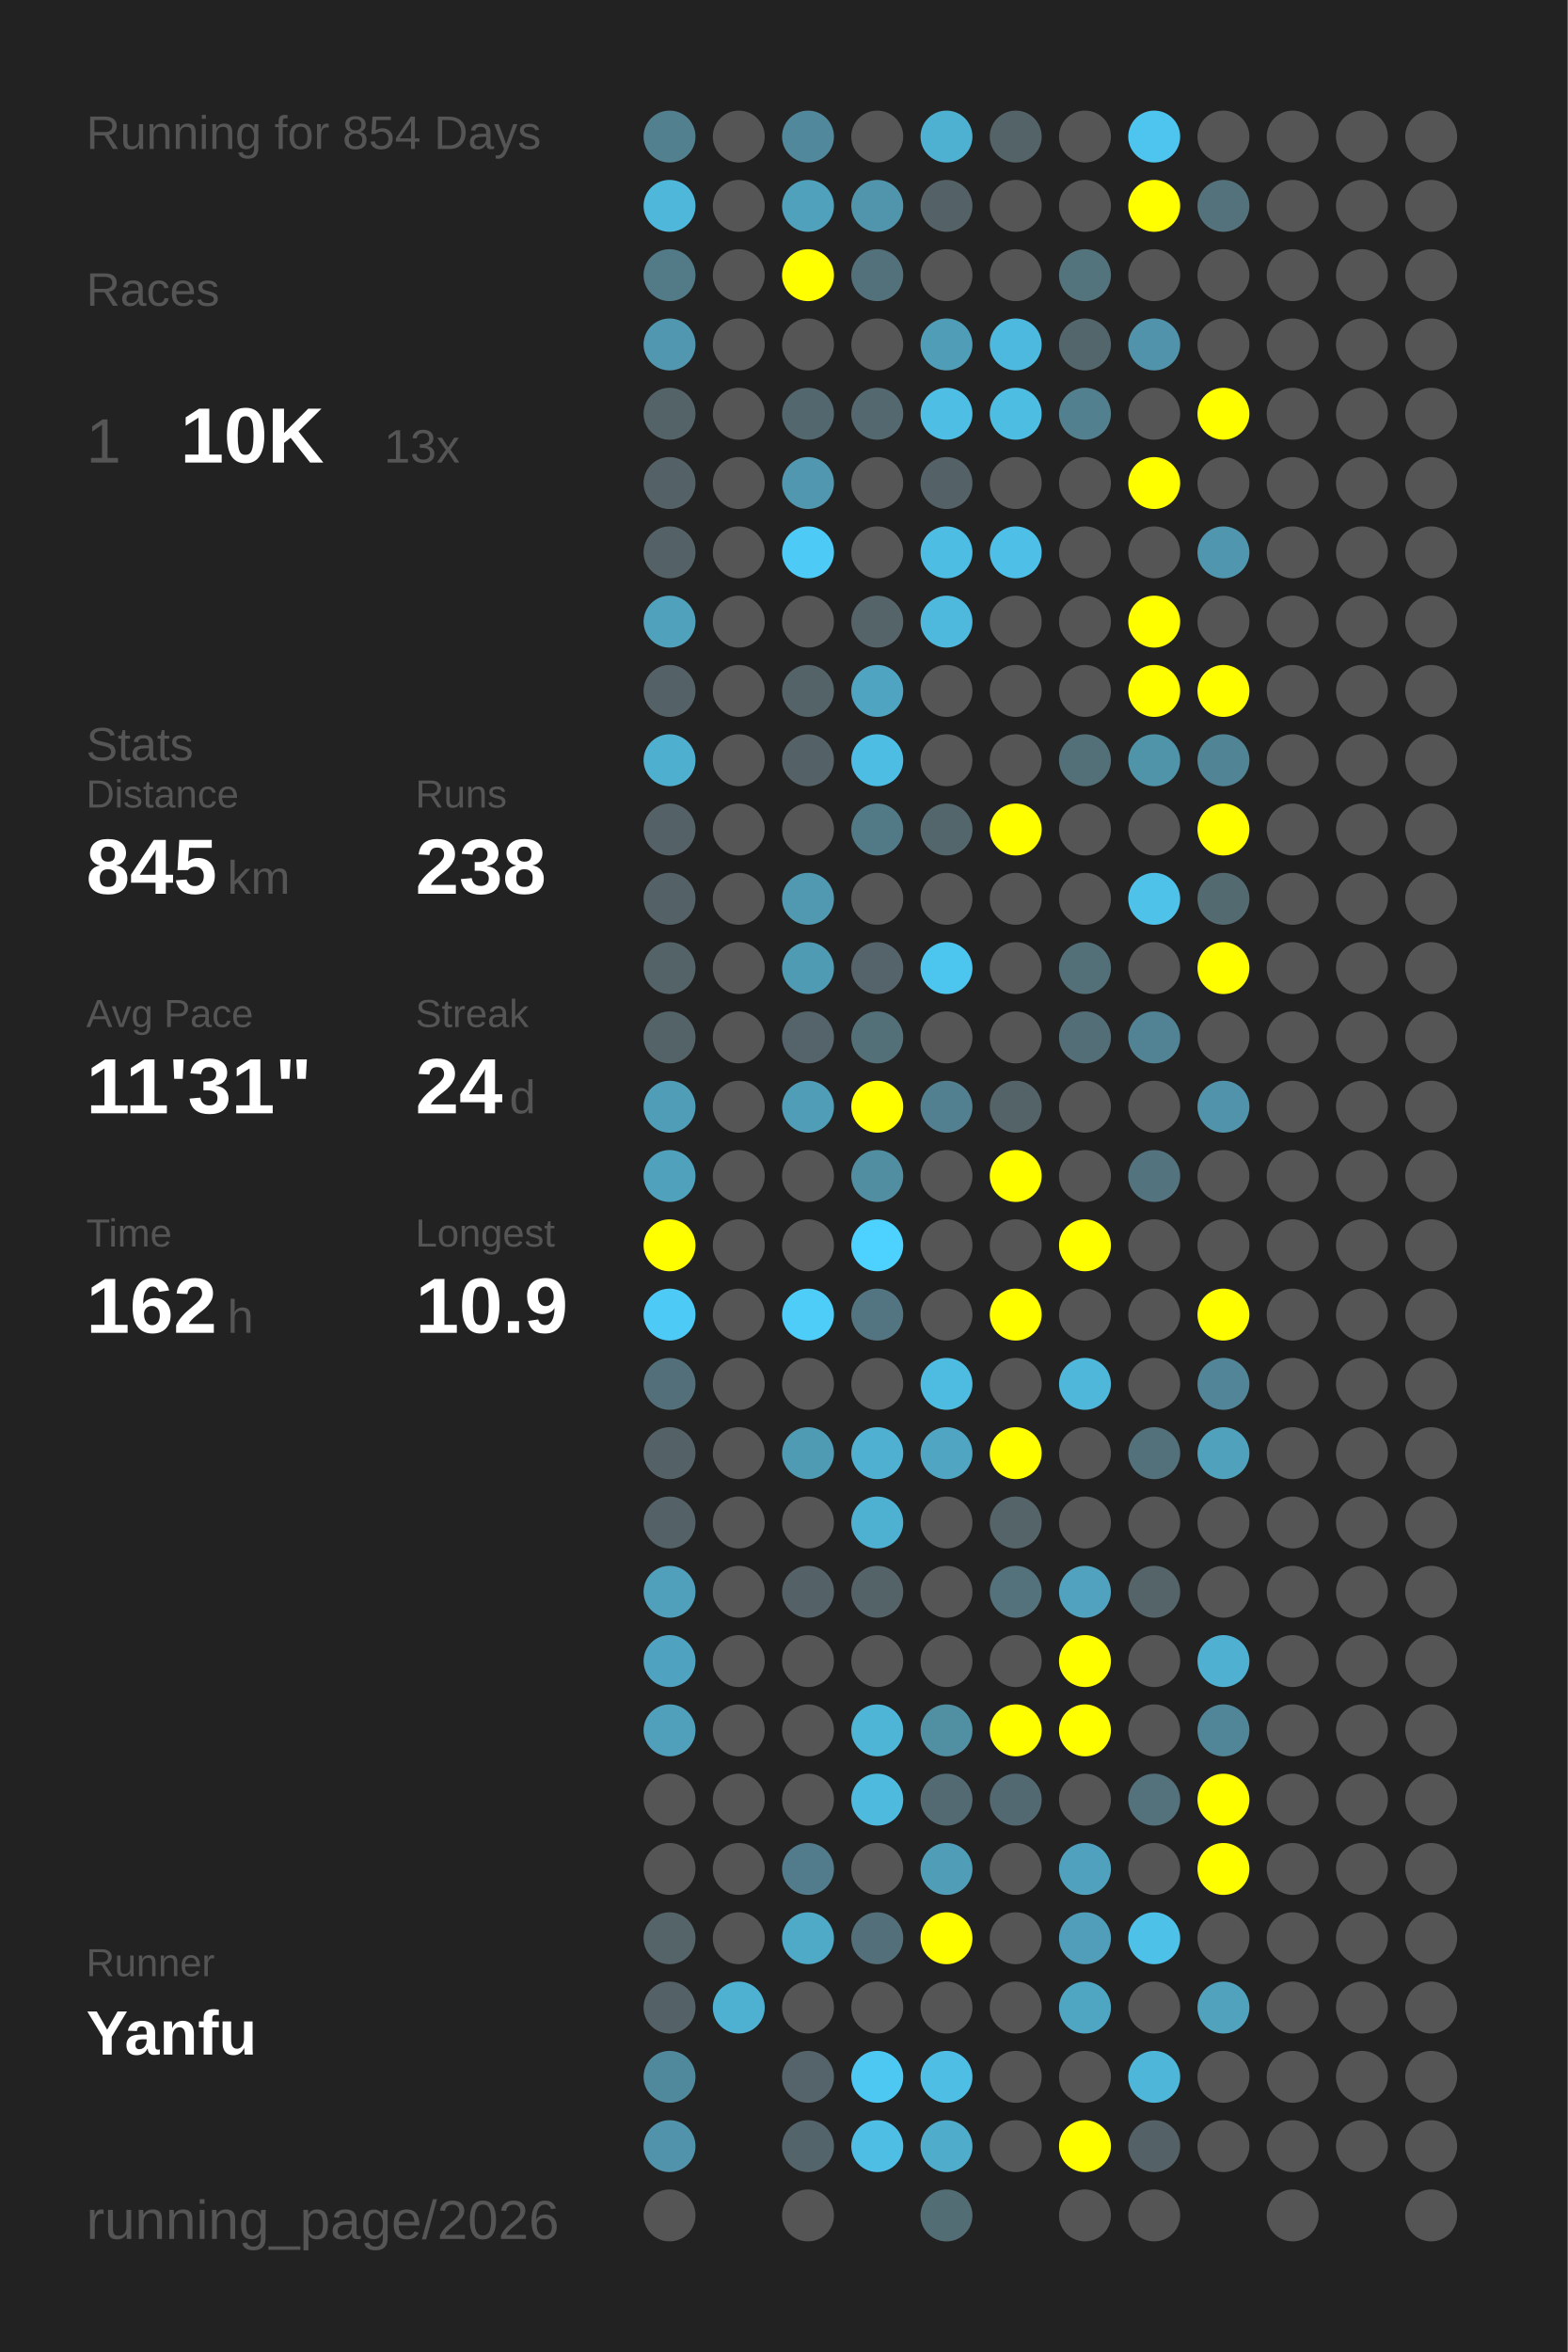
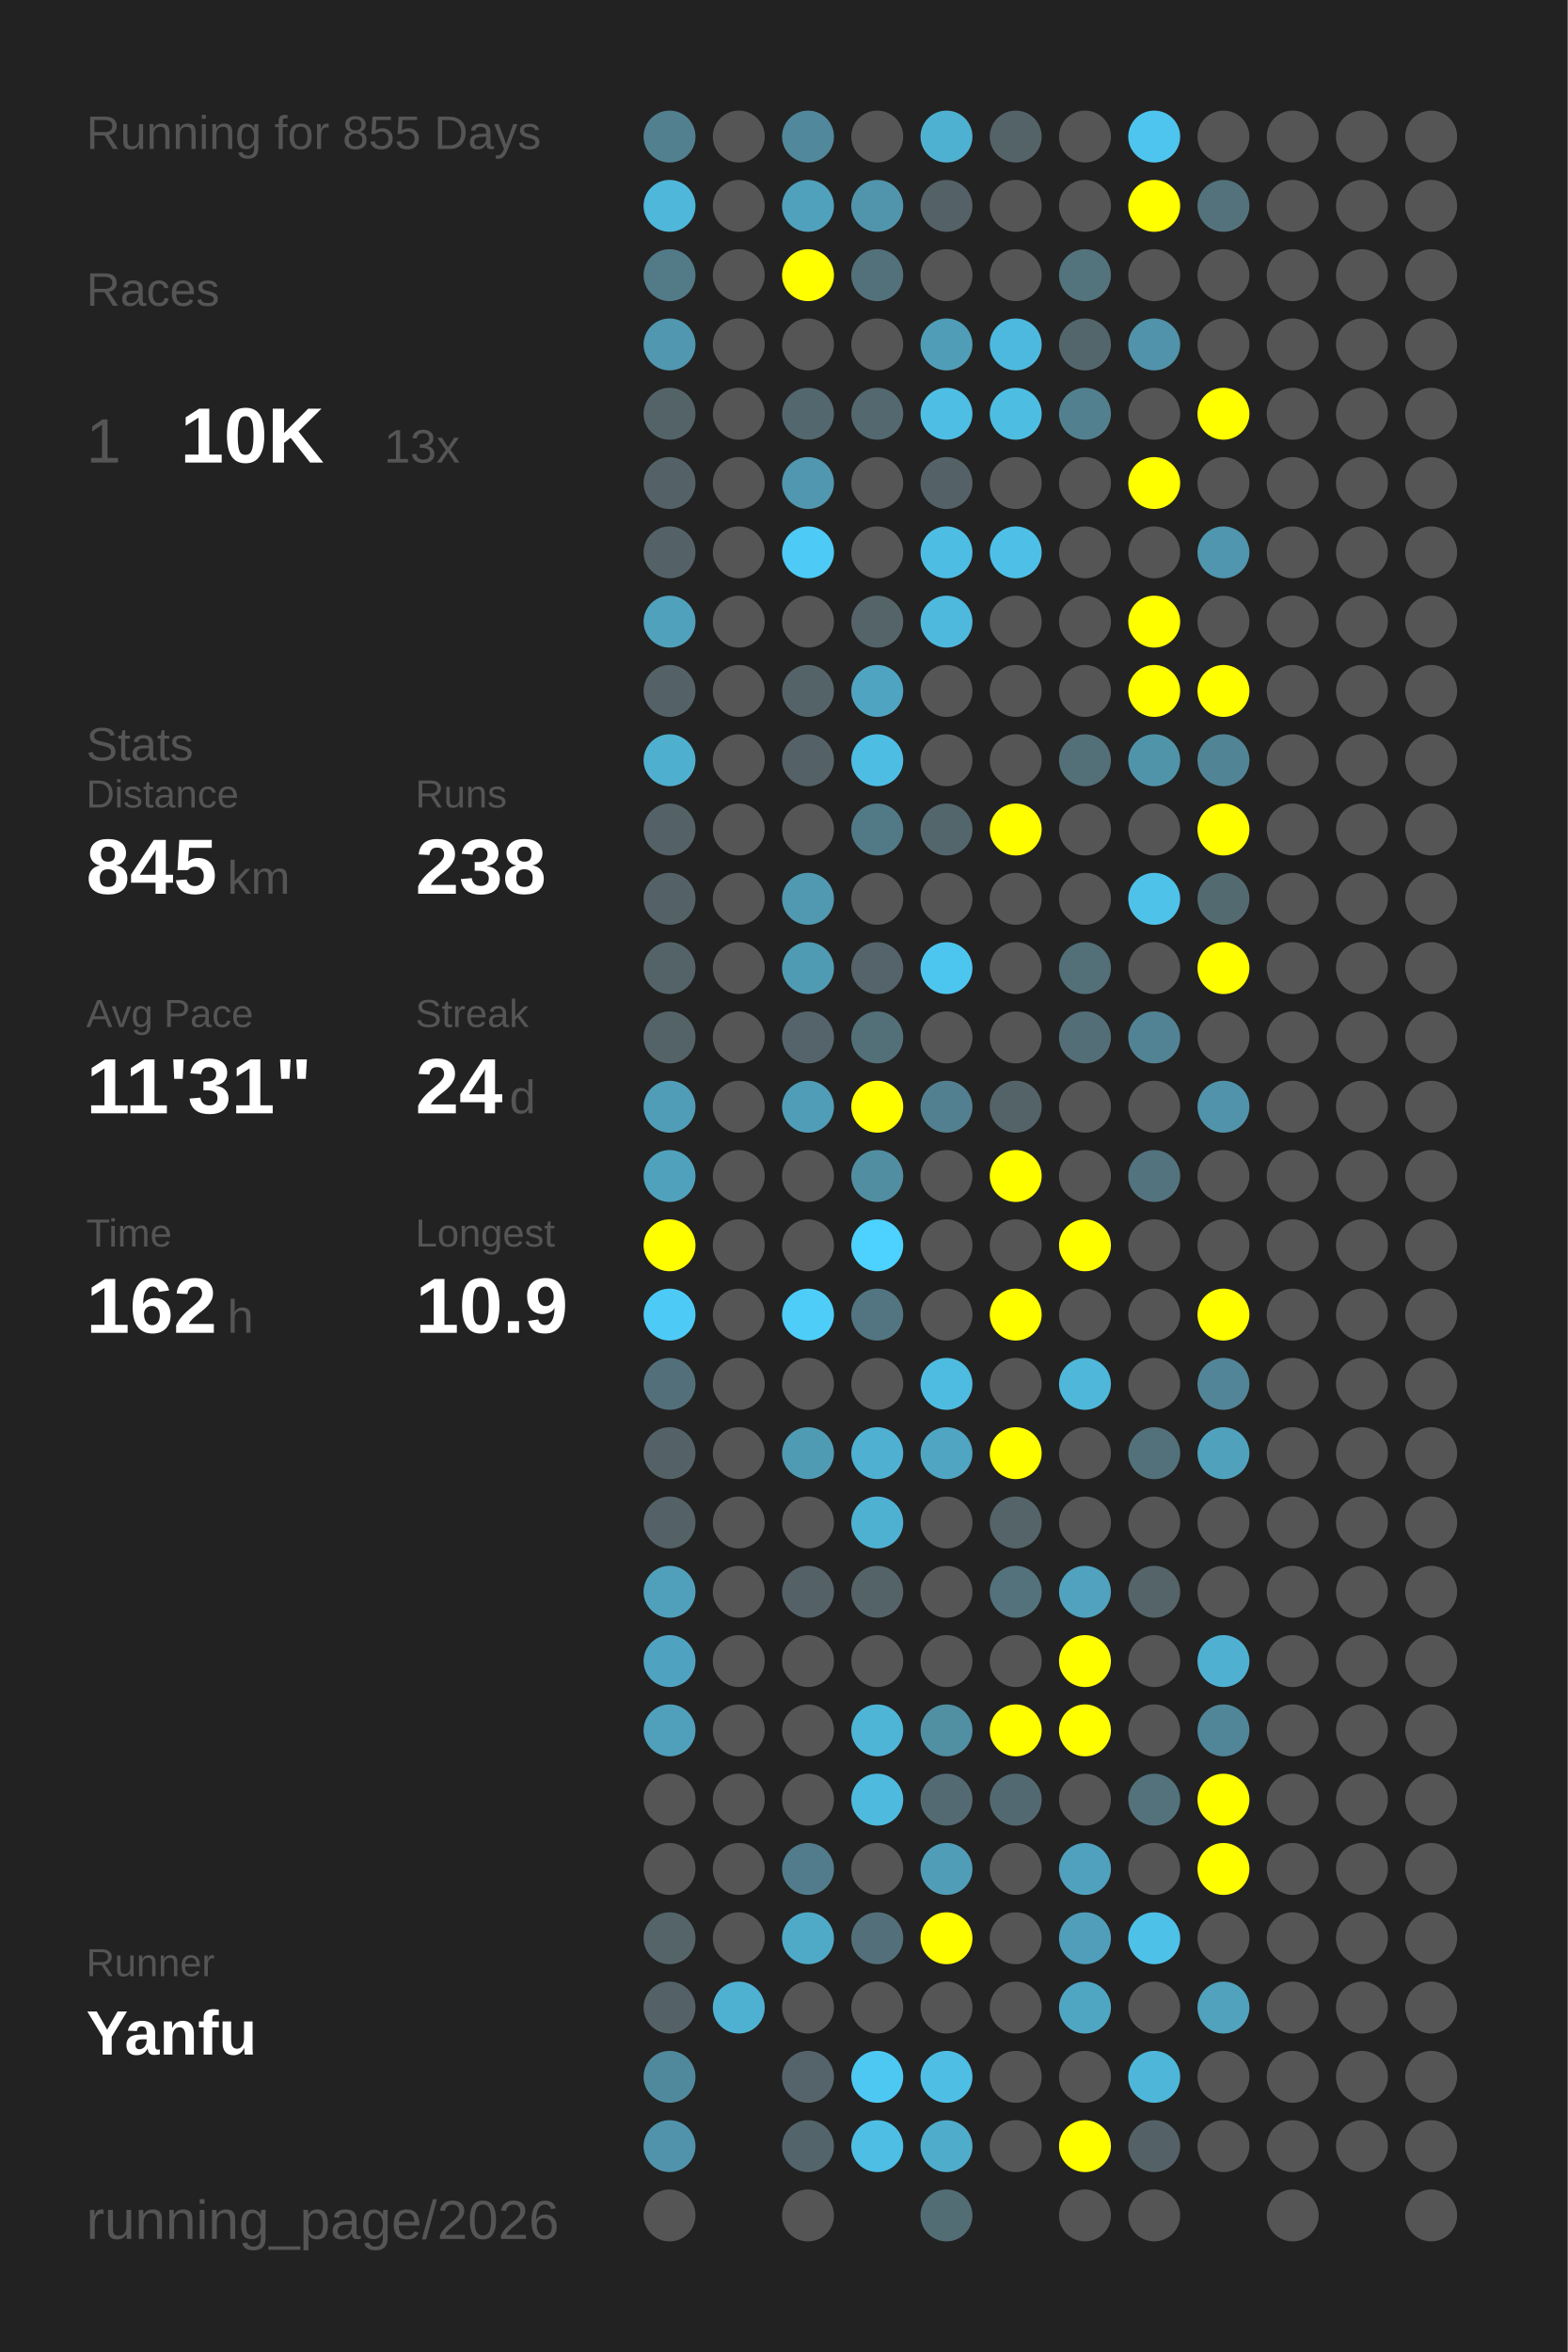
<svg xmlns="http://www.w3.org/2000/svg" baseProfile="full" height="300mm" version="1.1" viewBox="0,0,200,300" width="200mm">
  <defs />
  <rect fill="#222222" height="300" width="200" x="0" y="0" />
-   <text fill="#555555" style="font-size:6px; font-family:Arial;" x="11" y="19">Running for 854 Days</text>
+   <text fill="#555555" style="font-size:6px; font-family:Arial;" x="11" y="19">Running for 855 Days</text>
  <text fill="#555555" style="font-size:6px; font-family:Arial;" x="11" y="39">Races</text>
  <text fill="#555555" style="font-size:8px; font-family:Arial;" x="11" y="59">1</text>
  <text fill="#FFFFFF" style="font-size:10px; font-family:Arial; font-weight:bold;" x="23" y="59">10K</text>
  <text fill="#555555" style="font-size:6px; font-family:Arial;" x="49" y="59">13x</text>
  <text fill="#555555" style="font-size:6px; font-family:Arial;" x="11" y="97">Stats</text>
  <text fill="#555555" style="font-size:5px; font-family:Arial;" x="11" y="103">Distance</text>
  <text fill="#FFFFFF" style="font-size:10px; font-family:Arial; font-weight:bold;" x="11" y="114">845</text>
  <text fill="#555555" style="font-size:6px; font-family:Arial;" x="29" y="114">km</text>
  <text fill="#555555" style="font-size:5px; font-family:Arial;" x="53" y="103">Runs</text>
  <text fill="#FFFFFF" style="font-size:10px; font-family:Arial; font-weight:bold;" x="53" y="114">238</text>
  <text fill="#555555" style="font-size:5px; font-family:Arial;" x="11" y="131">Avg Pace</text>
  <text fill="#FFFFFF" style="font-size:10px; font-family:Arial; font-weight:bold;" x="11" y="142">11'31"</text>
  <text fill="#555555" style="font-size:5px; font-family:Arial;" x="53" y="131">Streak</text>
  <text fill="#FFFFFF" style="font-size:10px; font-family:Arial; font-weight:bold;" x="53" y="142">24</text>
  <text fill="#555555" style="font-size:6px; font-family:Arial;" x="65" y="142">d</text>
  <text fill="#555555" style="font-size:5px; font-family:Arial;" x="11" y="159">Time</text>
  <text fill="#FFFFFF" style="font-size:10px; font-family:Arial; font-weight:bold;" x="11" y="170">162</text>
  <text fill="#555555" style="font-size:6px; font-family:Arial;" x="29" y="170">h</text>
  <text fill="#555555" style="font-size:5px; font-family:Arial;" x="53" y="159">Longest</text>
  <text fill="#FFFFFF" style="font-size:10px; font-family:Arial; font-weight:bold;" x="53" y="170">10.9</text>
  <text fill="#555555" style="font-size:5px; font-family:Arial;" x="11" y="252.065">Runner</text>
  <text fill="#FFFFFF" style="font-size:8px; font-family:Arial; font-weight:bold;" x="11" y="262.065">Yanfu</text>
  <text fill="#555555" style="font-size:7px; font-family:Arial;" x="11" y="285.581">running_page/2026</text>
  <circle cx="85.417" cy="17.419" fill="#52808f" r="3.312" />
  <circle cx="85.417" cy="26.258" fill="#4eb7da" r="3.312" />
  <circle cx="85.417" cy="35.097" fill="#527a87" r="3.312" />
  <circle cx="85.417" cy="43.935" fill="#5097af" r="3.312" />
  <circle cx="85.417" cy="52.774" fill="#546368" r="3.312" />
  <circle cx="85.417" cy="61.613" fill="#546267" r="3.312" />
  <circle cx="85.417" cy="70.452" fill="#546267" r="3.312" />
  <circle cx="85.417" cy="79.29" fill="#50a1bc" r="3.312" />
  <circle cx="85.417" cy="88.129" fill="#546267" r="3.312" />
  <circle cx="85.417" cy="96.968" fill="#4fafcf" r="3.312" />
  <circle cx="85.417" cy="105.806" fill="#546267" r="3.312" />
  <circle cx="85.417" cy="114.645" fill="#546267" r="3.312" />
  <circle cx="85.417" cy="123.484" fill="#546368" r="3.312" />
  <circle cx="85.417" cy="132.323" fill="#546368" r="3.312" />
  <circle cx="85.417" cy="141.161" fill="#509db7" r="3.312" />
  <circle cx="85.417" cy="150" fill="#50a1bc" r="3.312" />
  <circle cx="85.417" cy="158.839" fill="#FFFF00" r="3.312" />
  <circle cx="85.417" cy="167.677" fill="#4dcbf6" r="3.312" />
  <circle cx="85.417" cy="176.516" fill="#53707a" r="3.312" />
  <circle cx="85.417" cy="185.355" fill="#546267" r="3.312" />
  <circle cx="85.417" cy="194.194" fill="#546166" r="3.312" />
  <circle cx="85.417" cy="203.032" fill="#50a0bc" r="3.312" />
  <circle cx="85.417" cy="211.871" fill="#4fa3c0" r="3.312" />
  <circle cx="85.417" cy="220.71" fill="#50a0bc" r="3.312" />
  <circle cx="85.417" cy="229.548" fill="#555555" r="3.312" />
  <circle cx="85.417" cy="238.387" fill="#555555" r="3.312" />
  <circle cx="85.417" cy="247.226" fill="#546469" r="3.312" />
  <circle cx="85.417" cy="256.065" fill="#546267" r="3.312" />
  <circle cx="85.417" cy="264.903" fill="#51899c" r="3.312" />
  <circle cx="85.417" cy="273.742" fill="#5093aa" r="3.312" />
  <circle cx="85.417" cy="282.581" fill="#555555" r="3.312" />
  <circle cx="94.25" cy="17.419" fill="#555555" r="3.312" />
  <circle cx="94.25" cy="26.258" fill="#555555" r="3.312" />
  <circle cx="94.25" cy="35.097" fill="#555555" r="3.312" />
  <circle cx="94.25" cy="43.935" fill="#555555" r="3.312" />
  <circle cx="94.25" cy="52.774" fill="#555555" r="3.312" />
  <circle cx="94.25" cy="61.613" fill="#555555" r="3.312" />
  <circle cx="94.25" cy="70.452" fill="#555555" r="3.312" />
  <circle cx="94.25" cy="79.29" fill="#555555" r="3.312" />
  <circle cx="94.25" cy="88.129" fill="#555555" r="3.312" />
  <circle cx="94.25" cy="96.968" fill="#555555" r="3.312" />
  <circle cx="94.25" cy="105.806" fill="#555555" r="3.312" />
  <circle cx="94.25" cy="114.645" fill="#555555" r="3.312" />
  <circle cx="94.25" cy="123.484" fill="#555555" r="3.312" />
  <circle cx="94.25" cy="132.323" fill="#555555" r="3.312" />
  <circle cx="94.25" cy="141.161" fill="#555555" r="3.312" />
  <circle cx="94.25" cy="150" fill="#555555" r="3.312" />
  <circle cx="94.25" cy="158.839" fill="#555555" r="3.312" />
  <circle cx="94.25" cy="167.677" fill="#555555" r="3.312" />
  <circle cx="94.25" cy="176.516" fill="#555555" r="3.312" />
  <circle cx="94.25" cy="185.355" fill="#555555" r="3.312" />
  <circle cx="94.25" cy="194.194" fill="#555555" r="3.312" />
  <circle cx="94.25" cy="203.032" fill="#555555" r="3.312" />
  <circle cx="94.25" cy="211.871" fill="#555555" r="3.312" />
  <circle cx="94.25" cy="220.71" fill="#555555" r="3.312" />
  <circle cx="94.25" cy="229.548" fill="#555555" r="3.312" />
  <circle cx="94.25" cy="238.387" fill="#555555" r="3.312" />
  <circle cx="94.25" cy="247.226" fill="#555555" r="3.312" />
  <circle cx="94.25" cy="256.065" fill="#4fb1d2" r="3.312" />
  <circle cx="103.083" cy="17.419" fill="#51889b" r="3.312" />
  <circle cx="103.083" cy="26.258" fill="#50a1bc" r="3.312" />
  <circle cx="103.083" cy="35.097" fill="#FFFF00" r="3.312" />
  <circle cx="103.083" cy="43.935" fill="#555555" r="3.312" />
  <circle cx="103.083" cy="52.774" fill="#53676e" r="3.312" />
  <circle cx="103.083" cy="61.613" fill="#5097af" r="3.312" />
  <circle cx="103.083" cy="70.452" fill="#4dcaf5" r="3.312" />
  <circle cx="103.083" cy="79.29" fill="#555555" r="3.312" />
  <circle cx="103.083" cy="88.129" fill="#546368" r="3.312" />
  <circle cx="103.083" cy="96.968" fill="#546267" r="3.312" />
  <circle cx="103.083" cy="105.806" fill="#555555" r="3.312" />
  <circle cx="103.083" cy="114.645" fill="#5099b1" r="3.312" />
  <circle cx="103.083" cy="123.484" fill="#509bb4" r="3.312" />
  <circle cx="103.083" cy="132.323" fill="#54646a" r="3.312" />
  <circle cx="103.083" cy="141.161" fill="#509db8" r="3.312" />
  <circle cx="103.083" cy="150" fill="#555555" r="3.312" />
  <circle cx="103.083" cy="158.839" fill="#555555" r="3.312" />
  <circle cx="103.083" cy="167.677" fill="#4dcdf8" r="3.312" />
  <circle cx="103.083" cy="176.516" fill="#555555" r="3.312" />
  <circle cx="103.083" cy="185.355" fill="#509bb4" r="3.312" />
  <circle cx="103.083" cy="194.194" fill="#555555" r="3.312" />
  <circle cx="103.083" cy="203.032" fill="#546268" r="3.312" />
  <circle cx="103.083" cy="211.871" fill="#555555" r="3.312" />
  <circle cx="103.083" cy="220.71" fill="#555555" r="3.312" />
  <circle cx="103.083" cy="229.548" fill="#555555" r="3.312" />
  <circle cx="103.083" cy="238.387" fill="#527c8b" r="3.312" />
  <circle cx="103.083" cy="247.226" fill="#4faac8" r="3.312" />
  <circle cx="103.083" cy="256.065" fill="#555555" r="3.312" />
  <circle cx="103.083" cy="264.903" fill="#54646a" r="3.312" />
  <circle cx="103.083" cy="273.742" fill="#53656b" r="3.312" />
  <circle cx="103.083" cy="282.581" fill="#555555" r="3.312" />
  <circle cx="111.917" cy="17.419" fill="#555555" r="3.312" />
  <circle cx="111.917" cy="26.258" fill="#5095ac" r="3.312" />
  <circle cx="111.917" cy="35.097" fill="#53717b" r="3.312" />
  <circle cx="111.917" cy="43.935" fill="#555555" r="3.312" />
  <circle cx="111.917" cy="52.774" fill="#53686f" r="3.312" />
  <circle cx="111.917" cy="61.613" fill="#555555" r="3.312" />
  <circle cx="111.917" cy="70.452" fill="#555555" r="3.312" />
  <circle cx="111.917" cy="79.29" fill="#546469" r="3.312" />
  <circle cx="111.917" cy="88.129" fill="#4fa4c1" r="3.312" />
  <circle cx="111.917" cy="96.968" fill="#4ebde3" r="3.312" />
  <circle cx="111.917" cy="105.806" fill="#527986" r="3.312" />
  <circle cx="111.917" cy="114.645" fill="#555555" r="3.312" />
  <circle cx="111.917" cy="123.484" fill="#54646a" r="3.312" />
  <circle cx="111.917" cy="132.323" fill="#537079" r="3.312" />
  <circle cx="111.917" cy="141.161" fill="#FFFF00" r="3.312" />
  <circle cx="111.917" cy="150" fill="#518ea2" r="3.312" />
  <circle cx="111.917" cy="158.839" fill="#4dd1fe" r="3.312" />
  <circle cx="111.917" cy="167.677" fill="#527581" r="3.312" />
  <circle cx="111.917" cy="176.516" fill="#555555" r="3.312" />
  <circle cx="111.917" cy="185.355" fill="#4fb0d1" r="3.312" />
  <circle cx="111.917" cy="194.194" fill="#4fb1d2" r="3.312" />
  <circle cx="111.917" cy="203.032" fill="#546368" r="3.312" />
  <circle cx="111.917" cy="211.871" fill="#555555" r="3.312" />
  <circle cx="111.917" cy="220.71" fill="#4eb5d7" r="3.312" />
  <circle cx="111.917" cy="229.548" fill="#4ebade" r="3.312" />
  <circle cx="111.917" cy="238.387" fill="#555555" r="3.312" />
  <circle cx="111.917" cy="247.226" fill="#53707a" r="3.312" />
  <circle cx="111.917" cy="256.065" fill="#555555" r="3.312" />
  <circle cx="111.917" cy="264.903" fill="#4dc8f2" r="3.312" />
  <circle cx="111.917" cy="273.742" fill="#4ebee4" r="3.312" />
  <circle cx="120.75" cy="17.419" fill="#4fb1d2" r="3.312" />
  <circle cx="120.75" cy="26.258" fill="#546166" r="3.312" />
  <circle cx="120.75" cy="35.097" fill="#555555" r="3.312" />
  <circle cx="120.75" cy="43.935" fill="#509db7" r="3.312" />
  <circle cx="120.75" cy="52.774" fill="#4ebee4" r="3.312" />
  <circle cx="120.75" cy="61.613" fill="#546267" r="3.312" />
  <circle cx="120.75" cy="70.452" fill="#4ebde3" r="3.312" />
  <circle cx="120.75" cy="79.29" fill="#4eb9dd" r="3.312" />
  <circle cx="120.75" cy="88.129" fill="#555555" r="3.312" />
  <circle cx="120.75" cy="96.968" fill="#555555" r="3.312" />
  <circle cx="120.75" cy="105.806" fill="#53666c" r="3.312" />
  <circle cx="120.75" cy="114.645" fill="#555555" r="3.312" />
  <circle cx="120.75" cy="123.484" fill="#4dc6ef" r="3.312" />
  <circle cx="120.75" cy="132.323" fill="#555555" r="3.312" />
  <circle cx="120.75" cy="141.161" fill="#528090" r="3.312" />
  <circle cx="120.75" cy="150" fill="#555555" r="3.312" />
  <circle cx="120.75" cy="158.839" fill="#555555" r="3.312" />
  <circle cx="120.75" cy="167.677" fill="#555555" r="3.312" />
  <circle cx="120.75" cy="176.516" fill="#4ebbe0" r="3.312" />
  <circle cx="120.75" cy="185.355" fill="#4fa5c2" r="3.312" />
  <circle cx="120.75" cy="194.194" fill="#555555" r="3.312" />
  <circle cx="120.75" cy="203.032" fill="#555555" r="3.312" />
  <circle cx="120.75" cy="211.871" fill="#555555" r="3.312" />
  <circle cx="120.75" cy="220.71" fill="#518fa3" r="3.312" />
  <circle cx="120.75" cy="229.548" fill="#536a72" r="3.312" />
  <circle cx="120.75" cy="238.387" fill="#509db7" r="3.312" />
  <circle cx="120.75" cy="247.226" fill="#FFFF00" r="3.312" />
  <circle cx="120.75" cy="256.065" fill="#555555" r="3.312" />
  <circle cx="120.75" cy="264.903" fill="#4ebee4" r="3.312" />
  <circle cx="120.75" cy="273.742" fill="#4faccb" r="3.312" />
  <circle cx="120.75" cy="282.581" fill="#536d75" r="3.312" />
  <circle cx="129.583" cy="17.419" fill="#546368" r="3.312" />
  <circle cx="129.583" cy="26.258" fill="#555555" r="3.312" />
  <circle cx="129.583" cy="35.097" fill="#555555" r="3.312" />
  <circle cx="129.583" cy="43.935" fill="#4eb9de" r="3.312" />
  <circle cx="129.583" cy="52.774" fill="#4ebde2" r="3.312" />
  <circle cx="129.583" cy="61.613" fill="#555555" r="3.312" />
  <circle cx="129.583" cy="70.452" fill="#4ec0e7" r="3.312" />
  <circle cx="129.583" cy="79.29" fill="#555555" r="3.312" />
  <circle cx="129.583" cy="88.129" fill="#555555" r="3.312" />
  <circle cx="129.583" cy="96.968" fill="#555555" r="3.312" />
  <circle cx="129.583" cy="105.806" fill="#FFFF00" r="3.312" />
  <circle cx="129.583" cy="114.645" fill="#555555" r="3.312" />
  <circle cx="129.583" cy="123.484" fill="#555555" r="3.312" />
  <circle cx="129.583" cy="132.323" fill="#555555" r="3.312" />
  <circle cx="129.583" cy="141.161" fill="#546368" r="3.312" />
  <circle cx="129.583" cy="150" fill="#FFFF00" r="3.312" />
  <circle cx="129.583" cy="158.839" fill="#555555" r="3.312" />
  <circle cx="129.583" cy="167.677" fill="#FFFF00" r="3.312" />
  <circle cx="129.583" cy="176.516" fill="#555555" r="3.312" />
  <circle cx="129.583" cy="185.355" fill="#FFFF00" r="3.312" />
  <circle cx="129.583" cy="194.194" fill="#546469" r="3.312" />
  <circle cx="129.583" cy="203.032" fill="#53727c" r="3.312" />
  <circle cx="129.583" cy="211.871" fill="#555555" r="3.312" />
  <circle cx="129.583" cy="220.71" fill="#FFFF00" r="3.312" />
  <circle cx="129.583" cy="229.548" fill="#536971" r="3.312" />
  <circle cx="129.583" cy="238.387" fill="#555555" r="3.312" />
  <circle cx="129.583" cy="247.226" fill="#555555" r="3.312" />
  <circle cx="129.583" cy="256.065" fill="#555555" r="3.312" />
  <circle cx="129.583" cy="264.903" fill="#555555" r="3.312" />
  <circle cx="129.583" cy="273.742" fill="#555555" r="3.312" />
  <circle cx="138.417" cy="17.419" fill="#555555" r="3.312" />
  <circle cx="138.417" cy="26.258" fill="#555555" r="3.312" />
  <circle cx="138.417" cy="35.097" fill="#53737d" r="3.312" />
  <circle cx="138.417" cy="43.935" fill="#53666c" r="3.312" />
  <circle cx="138.417" cy="52.774" fill="#52808f" r="3.312" />
  <circle cx="138.417" cy="61.613" fill="#555555" r="3.312" />
  <circle cx="138.417" cy="70.452" fill="#555555" r="3.312" />
  <circle cx="138.417" cy="79.29" fill="#555555" r="3.312" />
  <circle cx="138.417" cy="88.129" fill="#555555" r="3.312" />
  <circle cx="138.417" cy="96.968" fill="#536f78" r="3.312" />
  <circle cx="138.417" cy="105.806" fill="#555555" r="3.312" />
  <circle cx="138.417" cy="114.645" fill="#555555" r="3.312" />
  <circle cx="138.417" cy="123.484" fill="#536f78" r="3.312" />
  <circle cx="138.417" cy="132.323" fill="#536e77" r="3.312" />
  <circle cx="138.417" cy="141.161" fill="#555555" r="3.312" />
  <circle cx="138.417" cy="150" fill="#555555" r="3.312" />
  <circle cx="138.417" cy="158.839" fill="#FFFF00" r="3.312" />
  <circle cx="138.417" cy="167.677" fill="#555555" r="3.312" />
  <circle cx="138.417" cy="176.516" fill="#4eb7da" r="3.312" />
  <circle cx="138.417" cy="185.355" fill="#555555" r="3.312" />
  <circle cx="138.417" cy="194.194" fill="#555555" r="3.312" />
  <circle cx="138.417" cy="203.032" fill="#50a2be" r="3.312" />
  <circle cx="138.417" cy="211.871" fill="#FFFF00" r="3.312" />
  <circle cx="138.417" cy="220.71" fill="#FFFF00" r="3.312" />
  <circle cx="138.417" cy="229.548" fill="#555555" r="3.312" />
  <circle cx="138.417" cy="238.387" fill="#50a1bd" r="3.312" />
  <circle cx="138.417" cy="247.226" fill="#509eb9" r="3.312" />
  <circle cx="138.417" cy="256.065" fill="#4fa6c3" r="3.312" />
  <circle cx="138.417" cy="264.903" fill="#555555" r="3.312" />
  <circle cx="138.417" cy="273.742" fill="#FFFF00" r="3.312" />
  <circle cx="138.417" cy="282.581" fill="#555555" r="3.312" />
  <circle cx="147.25" cy="17.419" fill="#4dc5ee" r="3.312" />
  <circle cx="147.25" cy="26.258" fill="#FFFF00" r="3.312" />
  <circle cx="147.25" cy="35.097" fill="#555555" r="3.312" />
  <circle cx="147.25" cy="43.935" fill="#5093aa" r="3.312" />
  <circle cx="147.25" cy="52.774" fill="#555555" r="3.312" />
  <circle cx="147.25" cy="61.613" fill="#FFFF00" r="3.312" />
  <circle cx="147.25" cy="70.452" fill="#555555" r="3.312" />
  <circle cx="147.25" cy="79.29" fill="#FFFF00" r="3.312" />
  <circle cx="147.25" cy="88.129" fill="#FFFF00" r="3.312" />
  <circle cx="147.25" cy="96.968" fill="#5094aa" r="3.312" />
  <circle cx="147.25" cy="105.806" fill="#555555" r="3.312" />
  <circle cx="147.25" cy="114.645" fill="#4ec2e9" r="3.312" />
  <circle cx="147.25" cy="123.484" fill="#555555" r="3.312" />
  <circle cx="147.25" cy="132.323" fill="#528394" r="3.312" />
  <circle cx="147.25" cy="141.161" fill="#555555" r="3.312" />
  <circle cx="147.25" cy="150" fill="#53737e" r="3.312" />
  <circle cx="147.25" cy="158.839" fill="#555555" r="3.312" />
  <circle cx="147.25" cy="167.677" fill="#555555" r="3.312" />
  <circle cx="147.25" cy="176.516" fill="#555555" r="3.312" />
  <circle cx="147.25" cy="185.355" fill="#53717b" r="3.312" />
  <circle cx="147.25" cy="194.194" fill="#555555" r="3.312" />
  <circle cx="147.25" cy="203.032" fill="#546469" r="3.312" />
  <circle cx="147.25" cy="211.871" fill="#555555" r="3.312" />
  <circle cx="147.25" cy="220.71" fill="#555555" r="3.312" />
  <circle cx="147.25" cy="229.548" fill="#53727c" r="3.312" />
  <circle cx="147.25" cy="238.387" fill="#555555" r="3.312" />
  <circle cx="147.25" cy="247.226" fill="#4ec1e8" r="3.312" />
  <circle cx="147.25" cy="256.065" fill="#555555" r="3.312" />
  <circle cx="147.25" cy="264.903" fill="#4eb6d8" r="3.312" />
  <circle cx="147.25" cy="273.742" fill="#546267" r="3.312" />
  <circle cx="147.25" cy="282.581" fill="#555555" r="3.312" />
  <circle cx="156.083" cy="17.419" fill="#555555" r="3.312" />
  <circle cx="156.083" cy="26.258" fill="#53727c" r="3.312" />
  <circle cx="156.083" cy="35.097" fill="#555555" r="3.312" />
  <circle cx="156.083" cy="43.935" fill="#555555" r="3.312" />
  <circle cx="156.083" cy="52.774" fill="#FFFF00" r="3.312" />
  <circle cx="156.083" cy="61.613" fill="#555555" r="3.312" />
  <circle cx="156.083" cy="70.452" fill="#5096ae" r="3.312" />
  <circle cx="156.083" cy="79.29" fill="#555555" r="3.312" />
  <circle cx="156.083" cy="88.129" fill="#FFFF00" r="3.312" />
  <circle cx="156.083" cy="96.968" fill="#518596" r="3.312" />
  <circle cx="156.083" cy="105.806" fill="#FFFF00" r="3.312" />
  <circle cx="156.083" cy="114.645" fill="#536a71" r="3.312" />
  <circle cx="156.083" cy="123.484" fill="#FFFF00" r="3.312" />
  <circle cx="156.083" cy="132.323" fill="#555555" r="3.312" />
  <circle cx="156.083" cy="141.161" fill="#5093aa" r="3.312" />
  <circle cx="156.083" cy="150" fill="#555555" r="3.312" />
  <circle cx="156.083" cy="158.839" fill="#555555" r="3.312" />
  <circle cx="156.083" cy="167.677" fill="#FFFF00" r="3.312" />
  <circle cx="156.083" cy="176.516" fill="#518597" r="3.312" />
  <circle cx="156.083" cy="185.355" fill="#50a1bc" r="3.312" />
  <circle cx="156.083" cy="194.194" fill="#555555" r="3.312" />
  <circle cx="156.083" cy="203.032" fill="#555555" r="3.312" />
  <circle cx="156.083" cy="211.871" fill="#4fb0d1" r="3.312" />
  <circle cx="156.083" cy="220.71" fill="#518698" r="3.312" />
  <circle cx="156.083" cy="229.548" fill="#FFFF00" r="3.312" />
  <circle cx="156.083" cy="238.387" fill="#FFFF00" r="3.312" />
  <circle cx="156.083" cy="247.226" fill="#555555" r="3.312" />
  <circle cx="156.083" cy="256.065" fill="#50a2bd" r="3.312" />
  <circle cx="156.083" cy="264.903" fill="#555555" r="3.312" />
  <circle cx="156.083" cy="273.742" fill="#555555" r="3.312" />
  <circle cx="164.917" cy="17.419" fill="#555555" r="3.312" />
  <circle cx="164.917" cy="26.258" fill="#555555" r="3.312" />
  <circle cx="164.917" cy="35.097" fill="#555555" r="3.312" />
  <circle cx="164.917" cy="43.935" fill="#555555" r="3.312" />
  <circle cx="164.917" cy="52.774" fill="#555555" r="3.312" />
  <circle cx="164.917" cy="61.613" fill="#555555" r="3.312" />
  <circle cx="164.917" cy="70.452" fill="#555555" r="3.312" />
  <circle cx="164.917" cy="79.29" fill="#555555" r="3.312" />
  <circle cx="164.917" cy="88.129" fill="#555555" r="3.312" />
  <circle cx="164.917" cy="96.968" fill="#555555" r="3.312" />
  <circle cx="164.917" cy="105.806" fill="#555555" r="3.312" />
  <circle cx="164.917" cy="114.645" fill="#555555" r="3.312" />
  <circle cx="164.917" cy="123.484" fill="#555555" r="3.312" />
  <circle cx="164.917" cy="132.323" fill="#555555" r="3.312" />
  <circle cx="164.917" cy="141.161" fill="#555555" r="3.312" />
  <circle cx="164.917" cy="150" fill="#555555" r="3.312" />
  <circle cx="164.917" cy="158.839" fill="#555555" r="3.312" />
  <circle cx="164.917" cy="167.677" fill="#555555" r="3.312" />
  <circle cx="164.917" cy="176.516" fill="#555555" r="3.312" />
  <circle cx="164.917" cy="185.355" fill="#555555" r="3.312" />
  <circle cx="164.917" cy="194.194" fill="#555555" r="3.312" />
  <circle cx="164.917" cy="203.032" fill="#555555" r="3.312" />
  <circle cx="164.917" cy="211.871" fill="#555555" r="3.312" />
  <circle cx="164.917" cy="220.71" fill="#555555" r="3.312" />
  <circle cx="164.917" cy="229.548" fill="#555555" r="3.312" />
  <circle cx="164.917" cy="238.387" fill="#555555" r="3.312" />
  <circle cx="164.917" cy="247.226" fill="#555555" r="3.312" />
  <circle cx="164.917" cy="256.065" fill="#555555" r="3.312" />
  <circle cx="164.917" cy="264.903" fill="#555555" r="3.312" />
  <circle cx="164.917" cy="273.742" fill="#555555" r="3.312" />
  <circle cx="164.917" cy="282.581" fill="#555555" r="3.312" />
  <circle cx="173.75" cy="17.419" fill="#555555" r="3.312" />
  <circle cx="173.75" cy="26.258" fill="#555555" r="3.312" />
  <circle cx="173.75" cy="35.097" fill="#555555" r="3.312" />
  <circle cx="173.75" cy="43.935" fill="#555555" r="3.312" />
  <circle cx="173.75" cy="52.774" fill="#555555" r="3.312" />
  <circle cx="173.75" cy="61.613" fill="#555555" r="3.312" />
  <circle cx="173.75" cy="70.452" fill="#555555" r="3.312" />
  <circle cx="173.75" cy="79.29" fill="#555555" r="3.312" />
  <circle cx="173.75" cy="88.129" fill="#555555" r="3.312" />
  <circle cx="173.75" cy="96.968" fill="#555555" r="3.312" />
  <circle cx="173.75" cy="105.806" fill="#555555" r="3.312" />
  <circle cx="173.75" cy="114.645" fill="#555555" r="3.312" />
  <circle cx="173.75" cy="123.484" fill="#555555" r="3.312" />
  <circle cx="173.75" cy="132.323" fill="#555555" r="3.312" />
  <circle cx="173.75" cy="141.161" fill="#555555" r="3.312" />
  <circle cx="173.75" cy="150" fill="#555555" r="3.312" />
  <circle cx="173.75" cy="158.839" fill="#555555" r="3.312" />
  <circle cx="173.75" cy="167.677" fill="#555555" r="3.312" />
  <circle cx="173.75" cy="176.516" fill="#555555" r="3.312" />
  <circle cx="173.75" cy="185.355" fill="#555555" r="3.312" />
  <circle cx="173.75" cy="194.194" fill="#555555" r="3.312" />
  <circle cx="173.75" cy="203.032" fill="#555555" r="3.312" />
  <circle cx="173.75" cy="211.871" fill="#555555" r="3.312" />
  <circle cx="173.75" cy="220.71" fill="#555555" r="3.312" />
  <circle cx="173.75" cy="229.548" fill="#555555" r="3.312" />
  <circle cx="173.75" cy="238.387" fill="#555555" r="3.312" />
  <circle cx="173.75" cy="247.226" fill="#555555" r="3.312" />
  <circle cx="173.75" cy="256.065" fill="#555555" r="3.312" />
  <circle cx="173.75" cy="264.903" fill="#555555" r="3.312" />
  <circle cx="173.75" cy="273.742" fill="#555555" r="3.312" />
  <circle cx="182.583" cy="17.419" fill="#555555" r="3.312" />
  <circle cx="182.583" cy="26.258" fill="#555555" r="3.312" />
  <circle cx="182.583" cy="35.097" fill="#555555" r="3.312" />
  <circle cx="182.583" cy="43.935" fill="#555555" r="3.312" />
  <circle cx="182.583" cy="52.774" fill="#555555" r="3.312" />
  <circle cx="182.583" cy="61.613" fill="#555555" r="3.312" />
  <circle cx="182.583" cy="70.452" fill="#555555" r="3.312" />
  <circle cx="182.583" cy="79.29" fill="#555555" r="3.312" />
  <circle cx="182.583" cy="88.129" fill="#555555" r="3.312" />
  <circle cx="182.583" cy="96.968" fill="#555555" r="3.312" />
  <circle cx="182.583" cy="105.806" fill="#555555" r="3.312" />
  <circle cx="182.583" cy="114.645" fill="#555555" r="3.312" />
  <circle cx="182.583" cy="123.484" fill="#555555" r="3.312" />
  <circle cx="182.583" cy="132.323" fill="#555555" r="3.312" />
  <circle cx="182.583" cy="141.161" fill="#555555" r="3.312" />
  <circle cx="182.583" cy="150" fill="#555555" r="3.312" />
  <circle cx="182.583" cy="158.839" fill="#555555" r="3.312" />
  <circle cx="182.583" cy="167.677" fill="#555555" r="3.312" />
  <circle cx="182.583" cy="176.516" fill="#555555" r="3.312" />
  <circle cx="182.583" cy="185.355" fill="#555555" r="3.312" />
  <circle cx="182.583" cy="194.194" fill="#555555" r="3.312" />
  <circle cx="182.583" cy="203.032" fill="#555555" r="3.312" />
  <circle cx="182.583" cy="211.871" fill="#555555" r="3.312" />
  <circle cx="182.583" cy="220.71" fill="#555555" r="3.312" />
  <circle cx="182.583" cy="229.548" fill="#555555" r="3.312" />
  <circle cx="182.583" cy="238.387" fill="#555555" r="3.312" />
  <circle cx="182.583" cy="247.226" fill="#555555" r="3.312" />
  <circle cx="182.583" cy="256.065" fill="#555555" r="3.312" />
  <circle cx="182.583" cy="264.903" fill="#555555" r="3.312" />
  <circle cx="182.583" cy="273.742" fill="#555555" r="3.312" />
  <circle cx="182.583" cy="282.581" fill="#555555" r="3.312" />
</svg>
